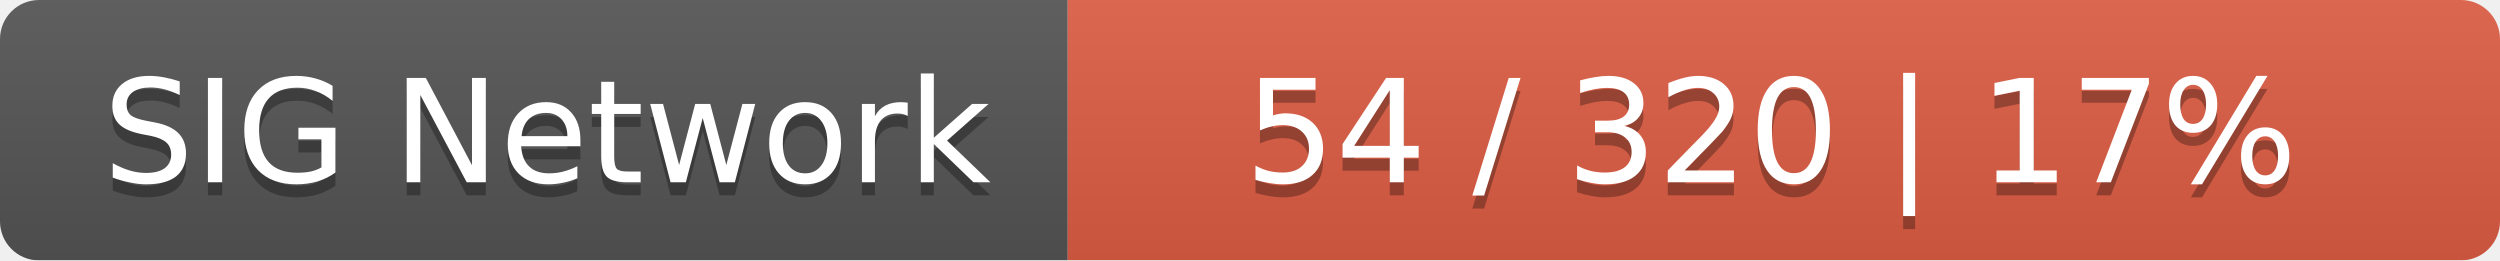
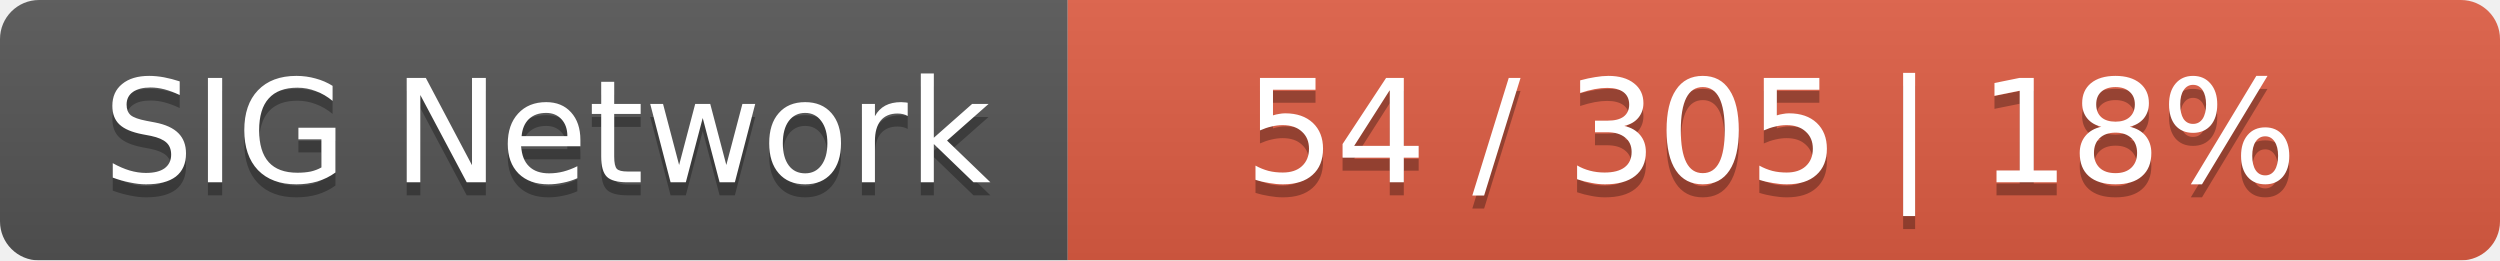
<svg xmlns="http://www.w3.org/2000/svg" width="192" height="20">
  <linearGradient id="smooth" x2="0" y2="100%">
    <stop offset="0" stop-color="#bbb" stop-opacity=".1" />
    <stop offset="1" stop-opacity=".1" />
  </linearGradient>
  <mask id="round">
    <rect width="192" height="20" rx="3" fill="#fff" />
  </mask>
  <g mask="url(#round)">
    <rect width="82" height="20" fill="#555" />
    <rect x="82" width="110" height="20" fill="#e05d44" />
    <rect width="192" height="20" fill="url(#smooth)" />
  </g>
  <g fill="#fff" text-anchor="middle" font-family="DejaVu Sans,Verdana,Geneva,sans-serif" font-size="11">
    <text x="42" y="15" fill="#010101" fill-opacity=".3">SIG Network</text>
    <text x="42" y="14">SIG Network</text>
-     <text x="136" y="15" fill="#010101" fill-opacity=".3">54 / 320    |    17%</text>
-     <text x="136" y="14">54 / 320    |    17%</text>
+     <text x="136" y="15" fill="#010101" fill-opacity=".3">54 / 305    |    18%</text>
+     <text x="136" y="14">54 / 305    |    18%</text>
  </g>
</svg>
